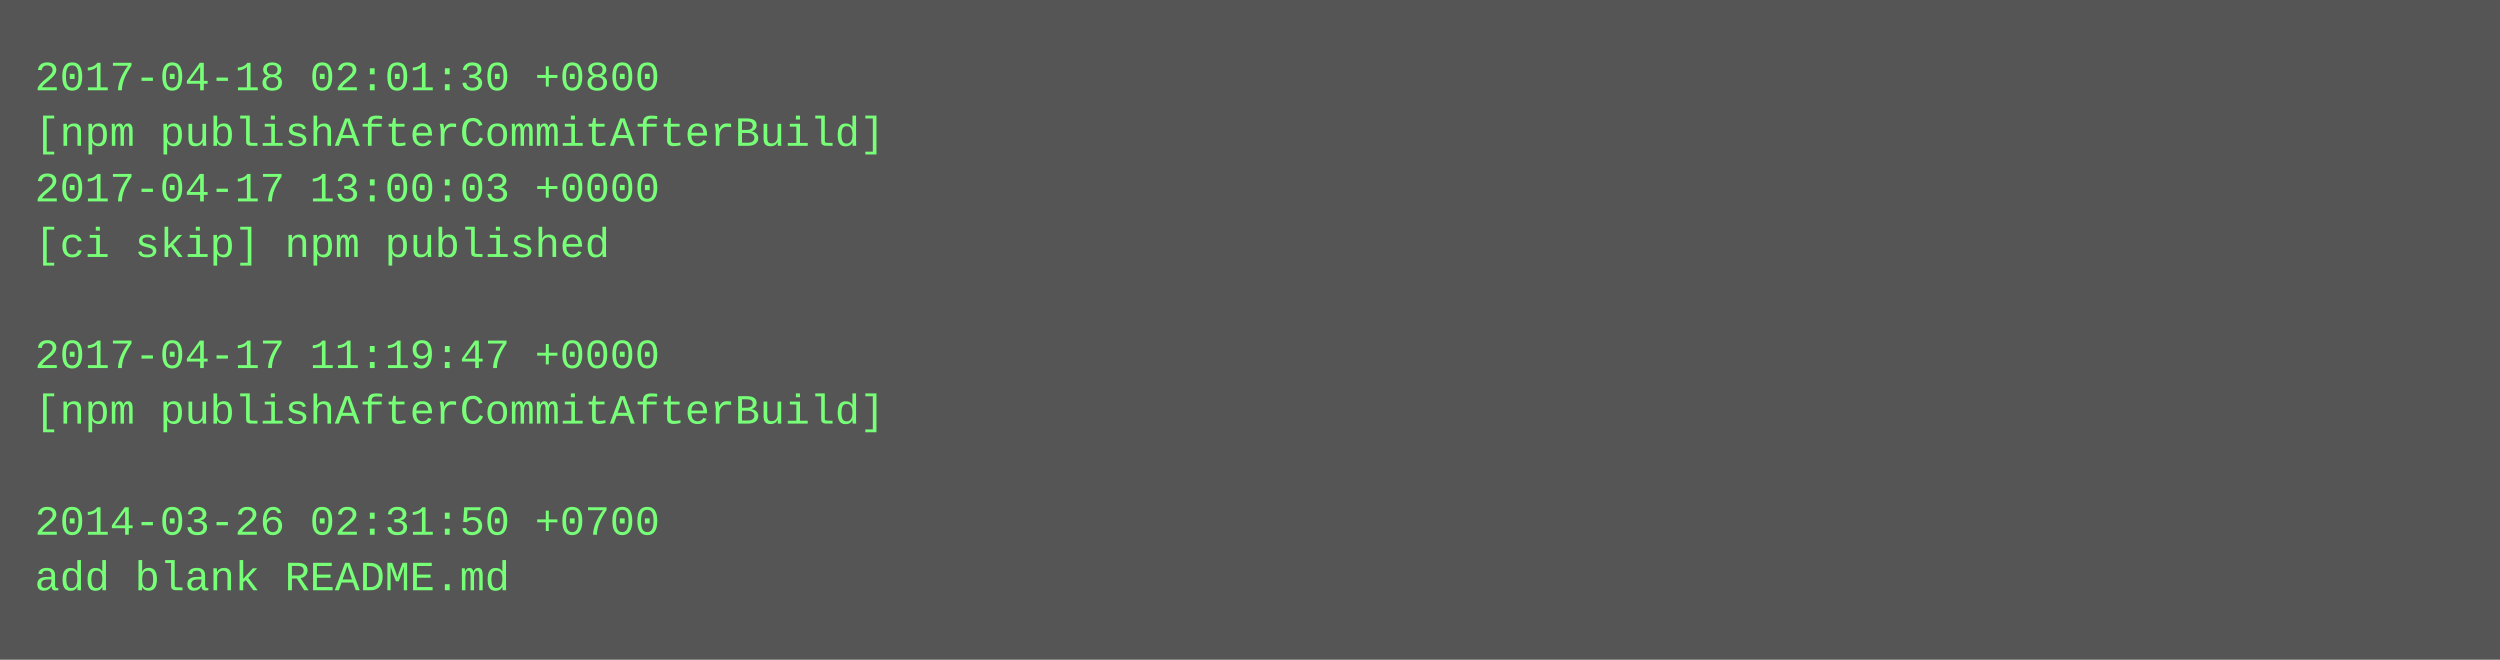
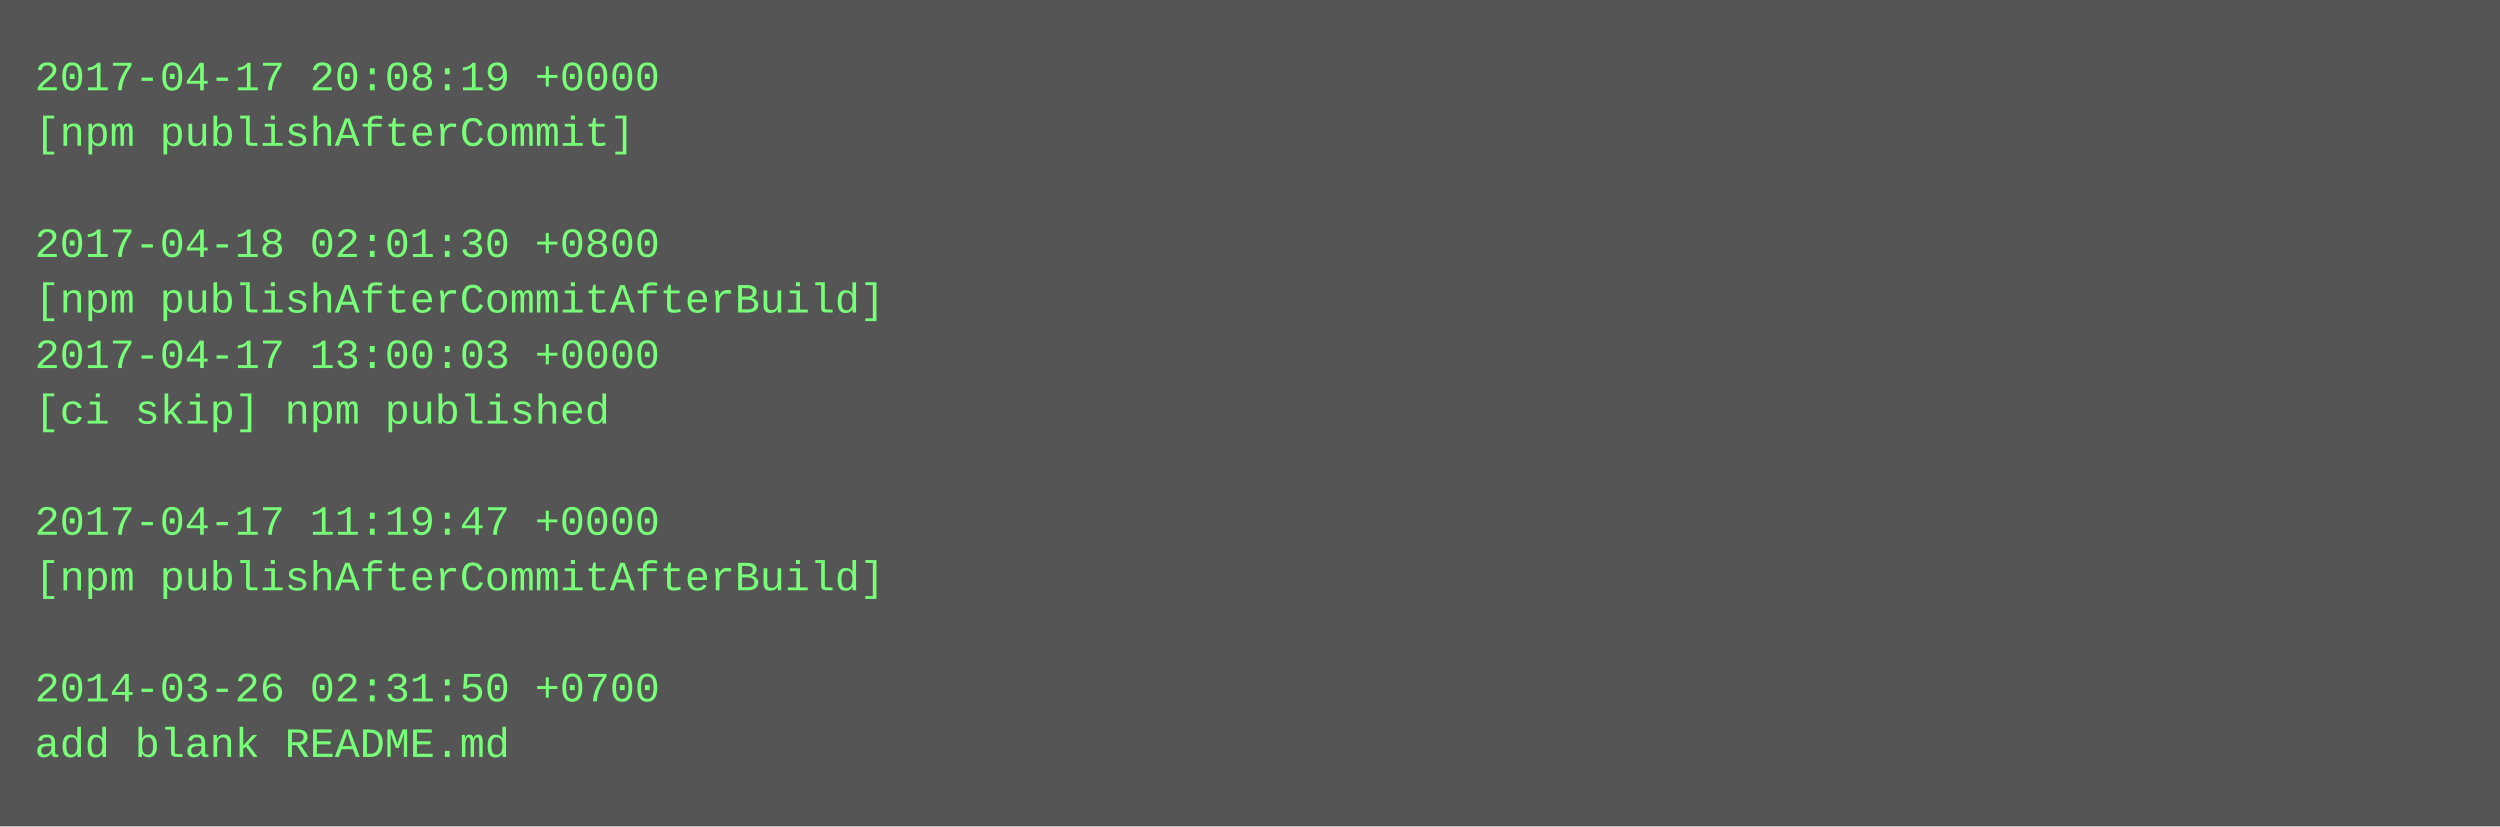
- <svg xmlns="http://www.w3.org/2000/svg" height="190" width="720">
-   <rect height="190" fill="#555" width="720" />
+ <svg xmlns="http://www.w3.org/2000/svg" height="238" width="720">
+   <rect height="238" fill="#555" width="720" />
  <text fill="#7f7" font-family="Courier New" font-size="12" xml:space="preserve">
-     <tspan x="10" y="26">2017-04-18 02:01:30 +0800</tspan>
-     <tspan x="10" y="42">[npm publishAfterCommitAfterBuild]</tspan>
-     <tspan x="10" y="58">2017-04-17 13:00:03 +0000</tspan>
-     <tspan x="10" y="74">[ci skip] npm published</tspan>
-     <tspan x="10" y="90" />
-     <tspan x="10" y="106">2017-04-17 11:19:47 +0000</tspan>
-     <tspan x="10" y="122">[npm publishAfterCommitAfterBuild]</tspan>
+     <tspan x="10" y="26">2017-04-17 20:08:19 +0000</tspan>
+     <tspan x="10" y="42">[npm publishAfterCommit]</tspan>
+     <tspan x="10" y="58" />
+     <tspan x="10" y="74">2017-04-18 02:01:30 +0800</tspan>
+     <tspan x="10" y="90">[npm publishAfterCommitAfterBuild]</tspan>
+     <tspan x="10" y="106">2017-04-17 13:00:03 +0000</tspan>
+     <tspan x="10" y="122">[ci skip] npm published</tspan>
    <tspan x="10" y="138" />
-     <tspan x="10" y="154">2014-03-26 02:31:50 +0700</tspan>
-     <tspan x="10" y="170">add blank README.md</tspan>
+     <tspan x="10" y="154">2017-04-17 11:19:47 +0000</tspan>
+     <tspan x="10" y="170">[npm publishAfterCommitAfterBuild]</tspan>
+     <tspan x="10" y="186" />
+     <tspan x="10" y="202">2014-03-26 02:31:50 +0700</tspan>
+     <tspan x="10" y="218">add blank README.md</tspan>
  </text>
</svg>
